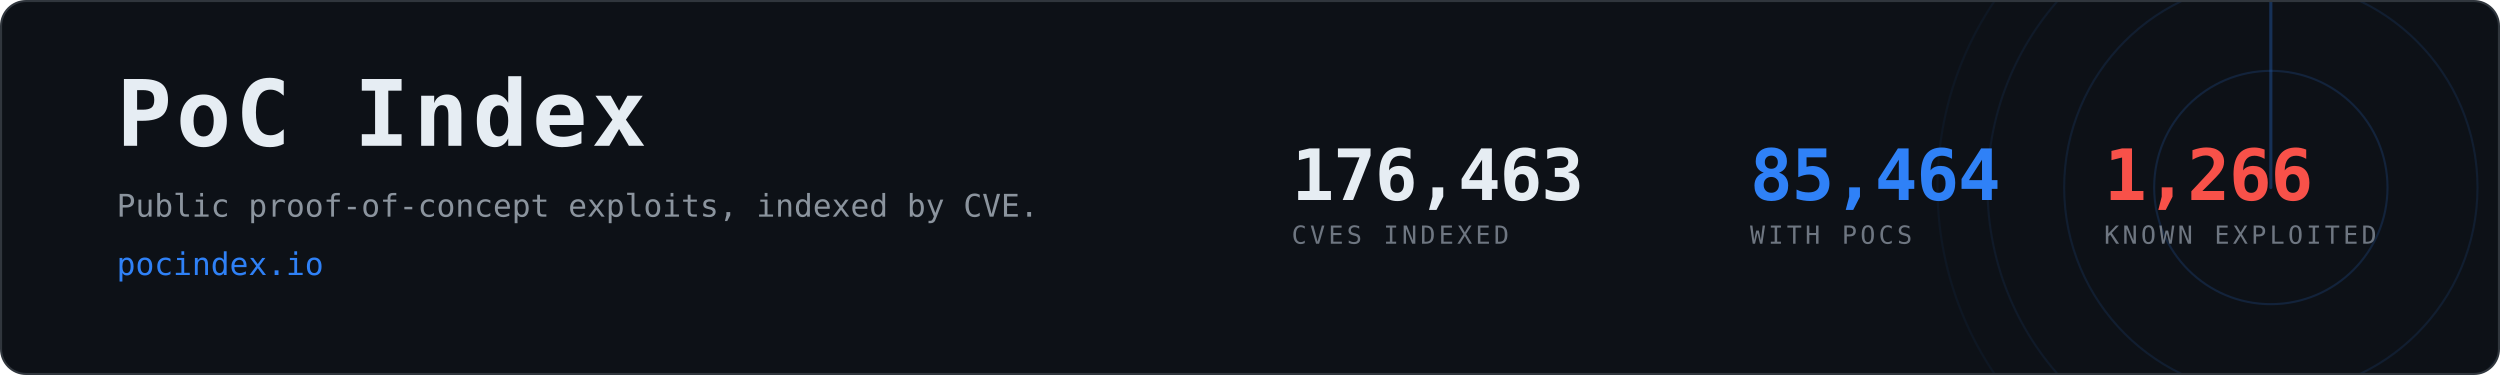
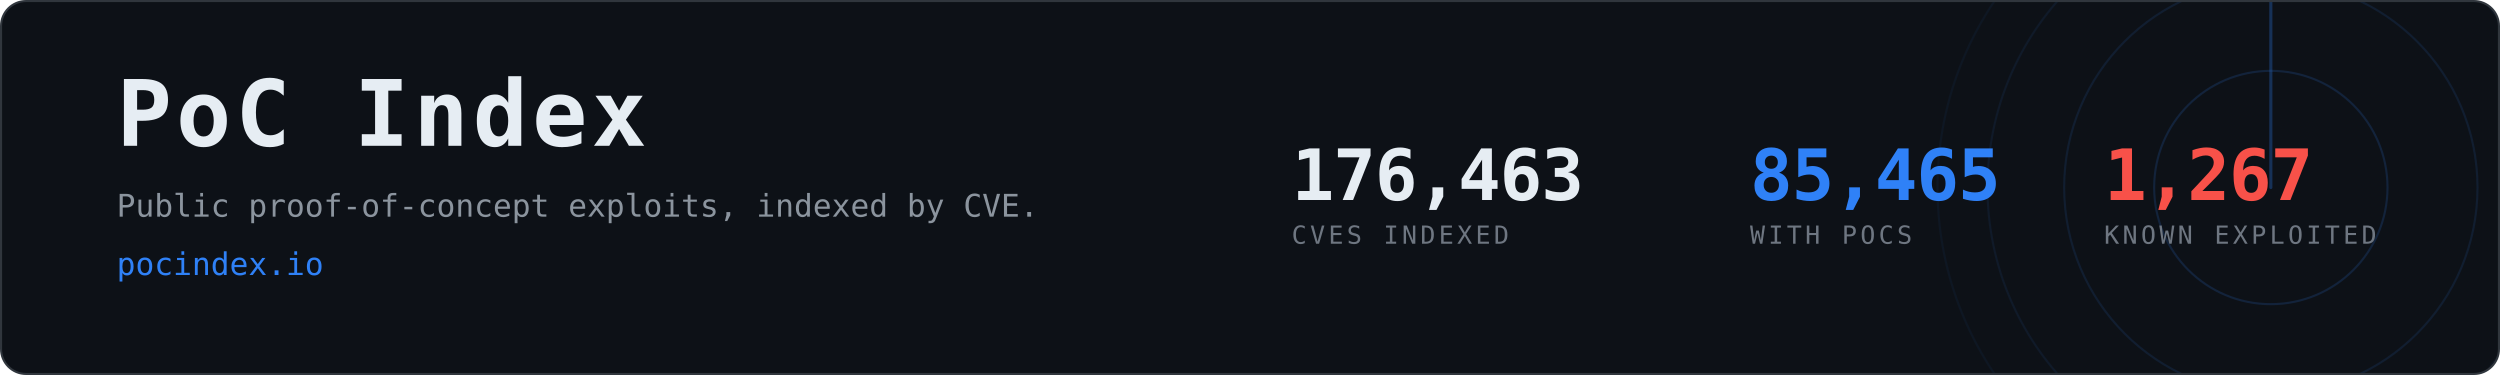
- <svg xmlns="http://www.w3.org/2000/svg" width="1200" height="180" viewBox="0 0 1200 180" role="img" aria-label="PoC Index, 85,464 CVEs with public proof-of-concept exploits">
+ <svg xmlns="http://www.w3.org/2000/svg" width="1200" height="180" viewBox="0 0 1200 180" role="img" aria-label="PoC Index, 85,465 CVEs with public proof-of-concept exploits">
  <clipPath id="card">
    <rect x="1" y="1" width="1198" height="178" rx="12" />
  </clipPath>
  <rect x="0.5" y="0.5" width="1199" height="179" rx="12" fill="#0d1117" stroke="#30363d" />
  <g clip-path="url(#card)" opacity="0.6">
    <g>
      <circle cx="1090" cy="90" r="56.0" fill="none" stroke="#2f81f7" stroke-width="1" opacity="0.270" />
      <circle cx="1090" cy="90" r="99.2" fill="none" stroke="#2f81f7" stroke-width="1" opacity="0.195" />
      <circle cx="1090" cy="90" r="136.0" fill="none" stroke="#2f81f7" stroke-width="1" opacity="0.135" />
      <circle cx="1090" cy="90" r="160.0" fill="none" stroke="#2f81f7" stroke-width="1" opacity="0.090" />
      <line x1="1090" y1="90" x2="1090" y2="-70.0" stroke="#2f81f7" stroke-width="1.5" stroke-linecap="round" opacity="0.480">
        <animateTransform attributeName="transform" type="rotate" from="0 1090 90" to="360 1090 90" dur="8s" repeatCount="indefinite" />
      </line>
    </g>
  </g>
  <text x="56" y="70" font-family="ui-monospace,SFMono-Regular,Menlo,Consolas,monospace" font-size="44" font-weight="700" fill="#e6edf3" letter-spacing="2">PoC Index</text>
  <text x="56" y="104" font-family="ui-monospace,SFMono-Regular,Menlo,Consolas,monospace" font-size="15" fill="#8b949e">
    Public proof-of-concept exploits, indexed by CVE.</text>
  <text x="56" y="132" font-family="ui-monospace,SFMono-Regular,Menlo,Consolas,monospace" font-size="15" fill="#2f81f7">pocindex.io</text>
  <text x="620" y="96" font-family="ui-monospace,SFMono-Regular,Menlo,Consolas,monospace" font-size="34" font-weight="700" fill="#e6edf3" letter-spacing="-0.5">176,463</text>
  <text x="620" y="117" font-family="ui-monospace,SFMono-Regular,Menlo,Consolas,monospace" font-size="12" fill="#6e7681" letter-spacing="1.6">CVES INDEXED</text>
-   <text x="840" y="96" font-family="ui-monospace,SFMono-Regular,Menlo,Consolas,monospace" font-size="34" font-weight="700" fill="#2f81f7" letter-spacing="-0.5">85,464</text>
+   <text x="840" y="96" font-family="ui-monospace,SFMono-Regular,Menlo,Consolas,monospace" font-size="34" font-weight="700" fill="#2f81f7" letter-spacing="-0.5">85,465</text>
  <text x="840" y="117" font-family="ui-monospace,SFMono-Regular,Menlo,Consolas,monospace" font-size="12" fill="#6e7681" letter-spacing="1.6">WITH POCS</text>
-   <text x="1010" y="96" font-family="ui-monospace,SFMono-Regular,Menlo,Consolas,monospace" font-size="34" font-weight="700" fill="#f85149" letter-spacing="-0.5">1,266</text>
+   <text x="1010" y="96" font-family="ui-monospace,SFMono-Regular,Menlo,Consolas,monospace" font-size="34" font-weight="700" fill="#f85149" letter-spacing="-0.5">1,267</text>
  <text x="1010" y="117" font-family="ui-monospace,SFMono-Regular,Menlo,Consolas,monospace" font-size="12" fill="#6e7681" letter-spacing="1.6">KNOWN EXPLOITED</text>
</svg>
